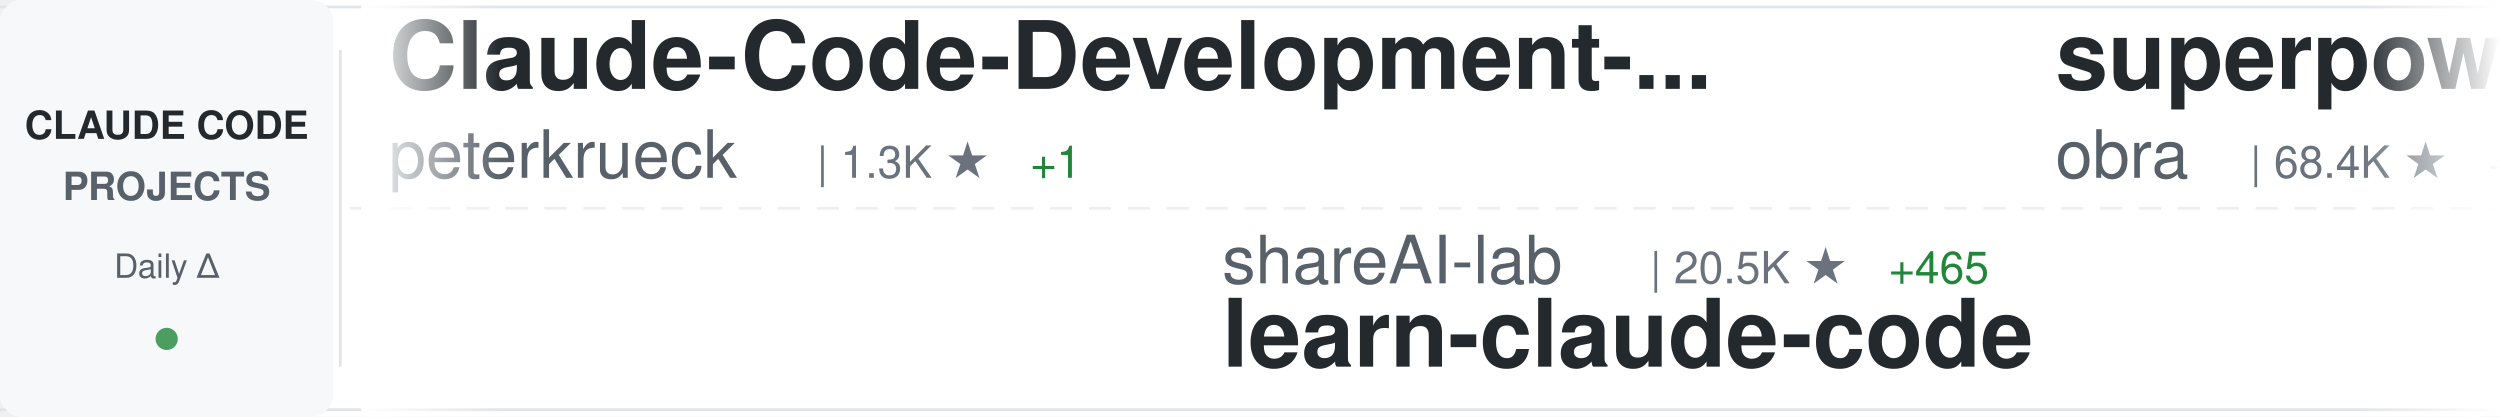
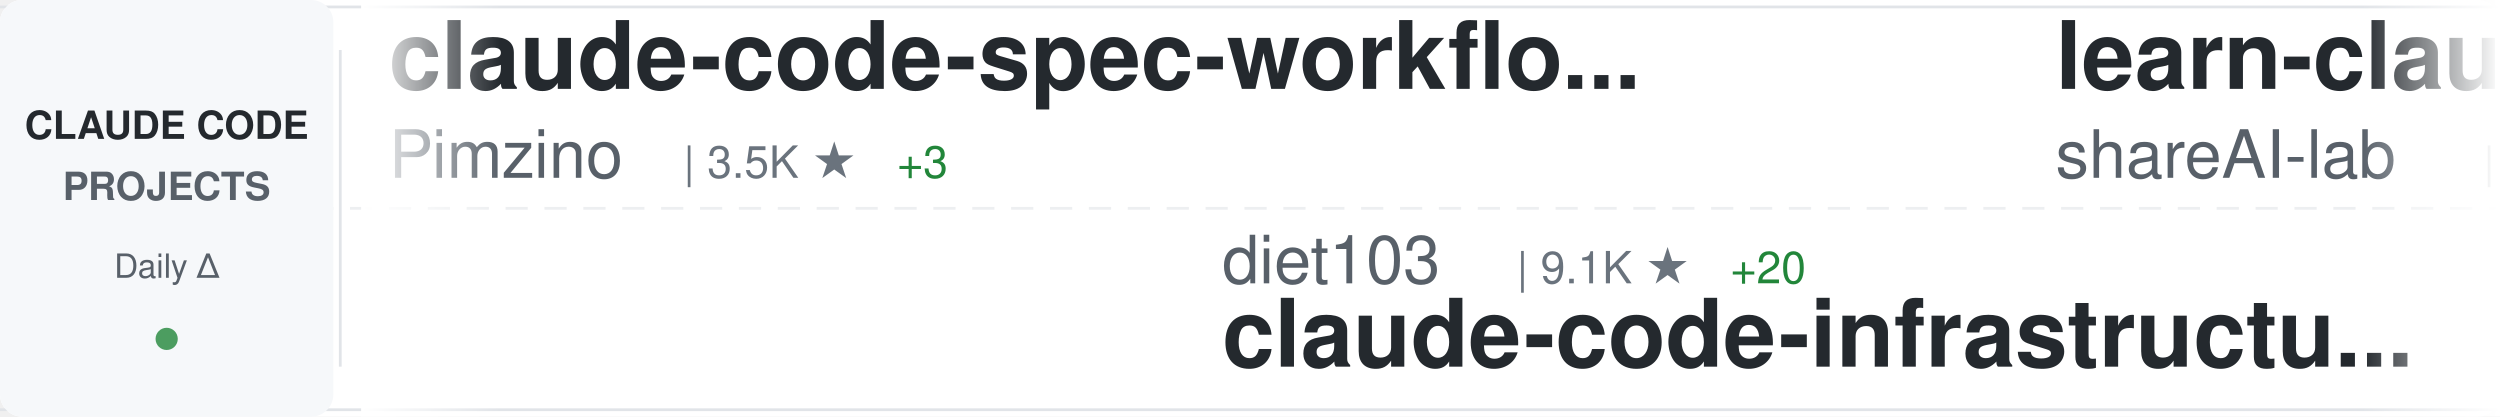
<svg xmlns="http://www.w3.org/2000/svg" width="900" height="150">
  <defs>
    <linearGradient id="awesomeLeftFade" x1="0%" y1="0%" x2="100%" y2="0%">
      <stop offset="0%" style="stop-color:#ffffff;stop-opacity:1" />
      <stop offset="100%" style="stop-color:#ffffff;stop-opacity:0" />
    </linearGradient>
    <linearGradient id="awesomeRightFade" x1="0%" y1="0%" x2="100%" y2="0%">
      <stop offset="0%" style="stop-color:#ffffff;stop-opacity:0" />
      <stop offset="100%" style="stop-color:#ffffff;stop-opacity:1" />
    </linearGradient>
  </defs>
  <rect width="900" height="150" fill="#ffffff" rx="8" />
  <rect x="0" y="2" width="900" height="1" fill="#e1e4e8" />
  <rect x="0" y="147" width="900" height="1" fill="#e1e4e8" />
  <line x1="0" y1="75" x2="900" y2="75" stroke="#e1e4e8" stroke-width="1" stroke-dasharray="8 6" opacity="0.6" />
  <rect x="0" y="0" width="120" height="150" fill="#f6f8fa" rx="8" />
  <text x="60" y="50" font-family="-apple-system, BlinkMacSystemFont, 'Segoe UI', Helvetica, Arial, sans-serif" font-size="14" font-weight="600" fill="#24292e" text-anchor="middle">CLAUDE CODE</text>
  <text x="60" y="72" font-family="-apple-system, BlinkMacSystemFont, 'Segoe UI', Helvetica, Arial, sans-serif" font-size="14" font-weight="600" fill="#586069" text-anchor="middle">PROJECTS</text>
  <text x="60" y="100" font-family="-apple-system, BlinkMacSystemFont, 'Segoe UI', Helvetica, Arial, sans-serif" font-size="12" font-weight="500" fill="#586069" text-anchor="middle">Daily Δ</text>
  <circle cx="60" cy="122" r="4" fill="#22863a" opacity="0.8" />
  <rect x="122" y="18" width="1" height="114" fill="#e1e4e8" />
  <clipPath id="awesomeTickerClip">
    <rect x="130" y="0" width="770" height="150" />
  </clipPath>
  <g clip-path="url(#awesomeTickerClip)">
    <g id="awesomeTickerItems">
      <animateTransform attributeName="transform" attributeType="XML" type="translate" from="0 0" to="-3000 0" dur="54s" repeatCount="indefinite" />
      <g transform="translate(0, 0)">
-         <text x="140" y="32" font-family="-apple-system, BlinkMacSystemFont, 'Segoe UI', Helvetica, Arial, sans-serif" font-size="34" font-weight="600" fill="#24292e">Claude-Code-Development-...</text>
-         <text x="140" y="64" font-family="-apple-system, BlinkMacSystemFont, 'Segoe UI', Helvetica, Arial, sans-serif" font-size="24" font-weight="400" fill="#586069">peterkrueck</text>
-         <text x="294" y="64" font-family="-apple-system, BlinkMacSystemFont, 'Segoe UI', Helvetica, Arial, sans-serif" font-size="16" font-weight="500" fill="#6a737d">| 1.3K ★</text>
-         <text x="371" y="64" font-family="-apple-system, BlinkMacSystemFont, 'Segoe UI', Helvetica, Arial, sans-serif" font-size="16" font-weight="500" fill="#22863a"> +1</text>
+         <text x="140" y="32" font-family="-apple-system, BlinkMacSystemFont, 'Segoe UI', Helvetica, Arial, sans-serif" font-size="34" font-weight="600" fill="#24292e">claude-code-spec-workflo...</text>
+         <text x="140" y="64" font-family="-apple-system, BlinkMacSystemFont, 'Segoe UI', Helvetica, Arial, sans-serif" font-size="24" font-weight="400" fill="#586069">Pimzino</text>
+         <text x="246" y="64" font-family="-apple-system, BlinkMacSystemFont, 'Segoe UI', Helvetica, Arial, sans-serif" font-size="16" font-weight="500" fill="#6a737d">| 3.5K ★</text>
+         <text x="323" y="64" font-family="-apple-system, BlinkMacSystemFont, 'Segoe UI', Helvetica, Arial, sans-serif" font-size="16" font-weight="500" fill="#22863a"> +3</text>
      </g>
      <g transform="translate(300, 0)">
-         <text x="140" y="102" font-family="-apple-system, BlinkMacSystemFont, 'Segoe UI', Helvetica, Arial, sans-serif" font-size="24" font-weight="400" fill="#586069">shareAI-lab</text>
-         <text x="294" y="102" font-family="-apple-system, BlinkMacSystemFont, 'Segoe UI', Helvetica, Arial, sans-serif" font-size="16" font-weight="500" fill="#6a737d">| 20.5K ★</text>
-         <text x="380" y="102" font-family="-apple-system, BlinkMacSystemFont, 'Segoe UI', Helvetica, Arial, sans-serif" font-size="16" font-weight="500" fill="#22863a"> +465</text>
-         <text x="140" y="132" font-family="-apple-system, BlinkMacSystemFont, 'Segoe UI', Helvetica, Arial, sans-serif" font-size="34" font-weight="600" fill="#24292e">learn-claude-code</text>
+         <text x="140" y="102" font-family="-apple-system, BlinkMacSystemFont, 'Segoe UI', Helvetica, Arial, sans-serif" font-size="24" font-weight="400" fill="#586069">diet103</text>
+         <text x="246" y="102" font-family="-apple-system, BlinkMacSystemFont, 'Segoe UI', Helvetica, Arial, sans-serif" font-size="16" font-weight="500" fill="#6a737d">| 9.1K ★</text>
+         <text x="323" y="102" font-family="-apple-system, BlinkMacSystemFont, 'Segoe UI', Helvetica, Arial, sans-serif" font-size="16" font-weight="500" fill="#22863a"> +20</text>
+         <text x="140" y="132" font-family="-apple-system, BlinkMacSystemFont, 'Segoe UI', Helvetica, Arial, sans-serif" font-size="34" font-weight="600" fill="#24292e">claude-code-infrastructu...</text>
      </g>
      <g transform="translate(600, 0)">
-         <text x="140" y="32" font-family="-apple-system, BlinkMacSystemFont, 'Segoe UI', Helvetica, Arial, sans-serif" font-size="34" font-weight="600" fill="#24292e">superpowers</text>
-         <text x="140" y="64" font-family="-apple-system, BlinkMacSystemFont, 'Segoe UI', Helvetica, Arial, sans-serif" font-size="24" font-weight="400" fill="#586069">obra</text>
-         <text x="210" y="64" font-family="-apple-system, BlinkMacSystemFont, 'Segoe UI', Helvetica, Arial, sans-serif" font-size="16" font-weight="500" fill="#6a737d">| 68.4K ★</text>
-         <text x="296" y="64" font-family="-apple-system, BlinkMacSystemFont, 'Segoe UI', Helvetica, Arial, sans-serif" font-size="16" font-weight="500" fill="#22863a"> +1.2K</text>
+         <text x="140" y="32" font-family="-apple-system, BlinkMacSystemFont, 'Segoe UI', Helvetica, Arial, sans-serif" font-size="34" font-weight="600" fill="#24292e">learn-claude-code</text>
+         <text x="140" y="64" font-family="-apple-system, BlinkMacSystemFont, 'Segoe UI', Helvetica, Arial, sans-serif" font-size="24" font-weight="400" fill="#586069">shareAI-lab</text>
+         <text x="294" y="64" font-family="-apple-system, BlinkMacSystemFont, 'Segoe UI', Helvetica, Arial, sans-serif" font-size="16" font-weight="500" fill="#6a737d">| 20.7K ★</text>
+         <text x="380" y="64" font-family="-apple-system, BlinkMacSystemFont, 'Segoe UI', Helvetica, Arial, sans-serif" font-size="16" font-weight="500" fill="#22863a"> +438</text>
      </g>
      <g transform="translate(900, 0)">
-         <text x="140" y="102" font-family="-apple-system, BlinkMacSystemFont, 'Segoe UI', Helvetica, Arial, sans-serif" font-size="24" font-weight="400" fill="#586069">sugyan</text>
-         <text x="234" y="102" font-family="-apple-system, BlinkMacSystemFont, 'Segoe UI', Helvetica, Arial, sans-serif" font-size="16" font-weight="500" fill="#6a737d">| 940 ★</text>
-         <text x="302" y="102" font-family="-apple-system, BlinkMacSystemFont, 'Segoe UI', Helvetica, Arial, sans-serif" font-size="16" font-weight="500" fill="#22863a"> +3</text>
-         <text x="140" y="132" font-family="-apple-system, BlinkMacSystemFont, 'Segoe UI', Helvetica, Arial, sans-serif" font-size="34" font-weight="600" fill="#24292e">claude-code-webui</text>
+         <text x="140" y="102" font-family="-apple-system, BlinkMacSystemFont, 'Segoe UI', Helvetica, Arial, sans-serif" font-size="24" font-weight="400" fill="#586069">alirezarezvani</text>
+         <text x="330" y="102" font-family="-apple-system, BlinkMacSystemFont, 'Segoe UI', Helvetica, Arial, sans-serif" font-size="16" font-weight="500" fill="#6a737d">| 566 ★</text>
+         <text x="398" y="102" font-family="-apple-system, BlinkMacSystemFont, 'Segoe UI', Helvetica, Arial, sans-serif" font-size="16" font-weight="500" fill="#22863a"> +7</text>
+         <text x="140" y="132" font-family="-apple-system, BlinkMacSystemFont, 'Segoe UI', Helvetica, Arial, sans-serif" font-size="34" font-weight="600" fill="#24292e">claude-code-tresor</text>
      </g>
      <g transform="translate(1200, 0)">
-         <text x="140" y="32" font-family="-apple-system, BlinkMacSystemFont, 'Segoe UI', Helvetica, Arial, sans-serif" font-size="34" font-weight="600" fill="#24292e">edmunds-claude-code</text>
-         <text x="140" y="64" font-family="-apple-system, BlinkMacSystemFont, 'Segoe UI', Helvetica, Arial, sans-serif" font-size="24" font-weight="400" fill="#586069">edmund-io</text>
-         <text x="270" y="64" font-family="-apple-system, BlinkMacSystemFont, 'Segoe UI', Helvetica, Arial, sans-serif" font-size="16" font-weight="500" fill="#6a737d">| 1.2K ★</text>
+         <text x="140" y="32" font-family="-apple-system, BlinkMacSystemFont, 'Segoe UI', Helvetica, Arial, sans-serif" font-size="34" font-weight="600" fill="#24292e">Claudable</text>
+         <text x="140" y="64" font-family="-apple-system, BlinkMacSystemFont, 'Segoe UI', Helvetica, Arial, sans-serif" font-size="24" font-weight="400" fill="#586069">opactorai</text>
+         <text x="270" y="64" font-family="-apple-system, BlinkMacSystemFont, 'Segoe UI', Helvetica, Arial, sans-serif" font-size="16" font-weight="500" fill="#6a737d">| 3.8K ★</text>
        <text x="347" y="64" font-family="-apple-system, BlinkMacSystemFont, 'Segoe UI', Helvetica, Arial, sans-serif" font-size="16" font-weight="500" fill="#22863a"> +5</text>
      </g>
      <g transform="translate(1500, 0)">
-         <text x="140" y="102" font-family="-apple-system, BlinkMacSystemFont, 'Segoe UI', Helvetica, Arial, sans-serif" font-size="24" font-weight="400" fill="#586069">ComposioHQ</text>
-         <text x="282" y="102" font-family="-apple-system, BlinkMacSystemFont, 'Segoe UI', Helvetica, Arial, sans-serif" font-size="16" font-weight="500" fill="#6a737d">| 39.8K ★</text>
-         <text x="368" y="102" font-family="-apple-system, BlinkMacSystemFont, 'Segoe UI', Helvetica, Arial, sans-serif" font-size="16" font-weight="500" fill="#22863a"> +441</text>
-         <text x="140" y="132" font-family="-apple-system, BlinkMacSystemFont, 'Segoe UI', Helvetica, Arial, sans-serif" font-size="34" font-weight="600" fill="#24292e">awesome-claude-skills</text>
+         <text x="140" y="102" font-family="-apple-system, BlinkMacSystemFont, 'Segoe UI', Helvetica, Arial, sans-serif" font-size="24" font-weight="400" fill="#586069">shanraisshan</text>
+         <text x="306" y="102" font-family="-apple-system, BlinkMacSystemFont, 'Segoe UI', Helvetica, Arial, sans-serif" font-size="16" font-weight="500" fill="#6a737d">| 6.7K ★</text>
+         <text x="383" y="102" font-family="-apple-system, BlinkMacSystemFont, 'Segoe UI', Helvetica, Arial, sans-serif" font-size="16" font-weight="500" fill="#22863a"> +338</text>
+         <text x="140" y="132" font-family="-apple-system, BlinkMacSystemFont, 'Segoe UI', Helvetica, Arial, sans-serif" font-size="34" font-weight="600" fill="#24292e">claude-code-best-practic...</text>
      </g>
      <g transform="translate(1800, 0)">
-         <text x="140" y="32" font-family="-apple-system, BlinkMacSystemFont, 'Segoe UI', Helvetica, Arial, sans-serif" font-size="34" font-weight="600" fill="#24292e">claude-code-templates</text>
-         <text x="140" y="64" font-family="-apple-system, BlinkMacSystemFont, 'Segoe UI', Helvetica, Arial, sans-serif" font-size="24" font-weight="400" fill="#586069">davila7</text>
-         <text x="246" y="64" font-family="-apple-system, BlinkMacSystemFont, 'Segoe UI', Helvetica, Arial, sans-serif" font-size="16" font-weight="500" fill="#6a737d">| 21.9K ★</text>
-         <text x="332" y="64" font-family="-apple-system, BlinkMacSystemFont, 'Segoe UI', Helvetica, Arial, sans-serif" font-size="16" font-weight="500" fill="#22863a"> +108</text>
+         <text x="140" y="32" font-family="-apple-system, BlinkMacSystemFont, 'Segoe UI', Helvetica, Arial, sans-serif" font-size="34" font-weight="600" fill="#24292e">claude-code-proxy</text>
+         <text x="140" y="64" font-family="-apple-system, BlinkMacSystemFont, 'Segoe UI', Helvetica, Arial, sans-serif" font-size="24" font-weight="400" fill="#586069">1rgs</text>
+         <text x="210" y="64" font-family="-apple-system, BlinkMacSystemFont, 'Segoe UI', Helvetica, Arial, sans-serif" font-size="16" font-weight="500" fill="#6a737d">| 3.1K ★</text>
+         <text x="287" y="64" font-family="-apple-system, BlinkMacSystemFont, 'Segoe UI', Helvetica, Arial, sans-serif" font-size="16" font-weight="500" fill="#22863a"> +11</text>
      </g>
      <g transform="translate(2100, 0)">
-         <text x="140" y="102" font-family="-apple-system, BlinkMacSystemFont, 'Segoe UI', Helvetica, Arial, sans-serif" font-size="24" font-weight="400" fill="#586069">anthropics</text>
-         <text x="282" y="102" font-family="-apple-system, BlinkMacSystemFont, 'Segoe UI', Helvetica, Arial, sans-serif" font-size="16" font-weight="500" fill="#6a737d">| 1.6K ★</text>
-         <text x="359" y="102" font-family="-apple-system, BlinkMacSystemFont, 'Segoe UI', Helvetica, Arial, sans-serif" font-size="16" font-weight="500" fill="#22863a"> +11</text>
-         <text x="140" y="132" font-family="-apple-system, BlinkMacSystemFont, 'Segoe UI', Helvetica, Arial, sans-serif" font-size="34" font-weight="600" fill="#24292e">claude-agent-sdk-demos</text>
+         <text x="140" y="102" font-family="-apple-system, BlinkMacSystemFont, 'Segoe UI', Helvetica, Arial, sans-serif" font-size="24" font-weight="400" fill="#586069">catlog22</text>
+         <text x="258" y="102" font-family="-apple-system, BlinkMacSystemFont, 'Segoe UI', Helvetica, Arial, sans-serif" font-size="16" font-weight="500" fill="#6a737d">| 1.4K ★</text>
+         <text x="335" y="102" font-family="-apple-system, BlinkMacSystemFont, 'Segoe UI', Helvetica, Arial, sans-serif" font-size="16" font-weight="500" fill="#22863a"> +7</text>
+         <text x="140" y="132" font-family="-apple-system, BlinkMacSystemFont, 'Segoe UI', Helvetica, Arial, sans-serif" font-size="34" font-weight="600" fill="#24292e">Claude-Code-Workflow</text>
      </g>
      <g transform="translate(2400, 0)">
-         <text x="140" y="32" font-family="-apple-system, BlinkMacSystemFont, 'Segoe UI', Helvetica, Arial, sans-serif" font-size="34" font-weight="600" fill="#24292e">cc-switch</text>
-         <text x="140" y="64" font-family="-apple-system, BlinkMacSystemFont, 'Segoe UI', Helvetica, Arial, sans-serif" font-size="24" font-weight="400" fill="#586069">farion1231</text>
-         <text x="282" y="64" font-family="-apple-system, BlinkMacSystemFont, 'Segoe UI', Helvetica, Arial, sans-serif" font-size="16" font-weight="500" fill="#6a737d">| 22.8K ★</text>
-         <text x="368" y="64" font-family="-apple-system, BlinkMacSystemFont, 'Segoe UI', Helvetica, Arial, sans-serif" font-size="16" font-weight="500" fill="#22863a"> +492</text>
+         <text x="140" y="32" font-family="-apple-system, BlinkMacSystemFont, 'Segoe UI', Helvetica, Arial, sans-serif" font-size="34" font-weight="600" fill="#24292e">claude-code-webui</text>
+         <text x="140" y="64" font-family="-apple-system, BlinkMacSystemFont, 'Segoe UI', Helvetica, Arial, sans-serif" font-size="24" font-weight="400" fill="#586069">sugyan</text>
+         <text x="234" y="64" font-family="-apple-system, BlinkMacSystemFont, 'Segoe UI', Helvetica, Arial, sans-serif" font-size="16" font-weight="500" fill="#6a737d">| 940 ★</text>
+         <text x="302" y="64" font-family="-apple-system, BlinkMacSystemFont, 'Segoe UI', Helvetica, Arial, sans-serif" font-size="16" font-weight="500" fill="#22863a"> +2</text>
      </g>
      <g transform="translate(2700, 0)">
-         <text x="140" y="102" font-family="-apple-system, BlinkMacSystemFont, 'Segoe UI', Helvetica, Arial, sans-serif" font-size="24" font-weight="400" fill="#586069">qwibitai</text>
-         <text x="258" y="102" font-family="-apple-system, BlinkMacSystemFont, 'Segoe UI', Helvetica, Arial, sans-serif" font-size="16" font-weight="500" fill="#6a737d">| 17.8K ★</text>
-         <text x="344" y="102" font-family="-apple-system, BlinkMacSystemFont, 'Segoe UI', Helvetica, Arial, sans-serif" font-size="16" font-weight="500" fill="#22863a"> +582</text>
-         <text x="140" y="132" font-family="-apple-system, BlinkMacSystemFont, 'Segoe UI', Helvetica, Arial, sans-serif" font-size="34" font-weight="600" fill="#24292e">nanoclaw</text>
+         <text x="140" y="102" font-family="-apple-system, BlinkMacSystemFont, 'Segoe UI', Helvetica, Arial, sans-serif" font-size="24" font-weight="400" fill="#586069">EveryInc</text>
+         <text x="258" y="102" font-family="-apple-system, BlinkMacSystemFont, 'Segoe UI', Helvetica, Arial, sans-serif" font-size="16" font-weight="500" fill="#6a737d">| 9.8K ★</text>
+         <text x="335" y="102" font-family="-apple-system, BlinkMacSystemFont, 'Segoe UI', Helvetica, Arial, sans-serif" font-size="16" font-weight="500" fill="#22863a"> +55</text>
+         <text x="140" y="132" font-family="-apple-system, BlinkMacSystemFont, 'Segoe UI', Helvetica, Arial, sans-serif" font-size="34" font-weight="600" fill="#24292e">compound-engineering-plu...</text>
      </g>
      <g transform="translate(3000, 0)">
-         <text x="140" y="32" font-family="-apple-system, BlinkMacSystemFont, 'Segoe UI', Helvetica, Arial, sans-serif" font-size="34" font-weight="600" fill="#24292e">Claude-Code-Development-...</text>
-         <text x="140" y="64" font-family="-apple-system, BlinkMacSystemFont, 'Segoe UI', Helvetica, Arial, sans-serif" font-size="24" font-weight="400" fill="#586069">peterkrueck</text>
-         <text x="294" y="64" font-family="-apple-system, BlinkMacSystemFont, 'Segoe UI', Helvetica, Arial, sans-serif" font-size="16" font-weight="500" fill="#6a737d">| 1.3K ★</text>
-         <text x="371" y="64" font-family="-apple-system, BlinkMacSystemFont, 'Segoe UI', Helvetica, Arial, sans-serif" font-size="16" font-weight="500" fill="#22863a"> +1</text>
+         <text x="140" y="32" font-family="-apple-system, BlinkMacSystemFont, 'Segoe UI', Helvetica, Arial, sans-serif" font-size="34" font-weight="600" fill="#24292e">claude-code-spec-workflo...</text>
+         <text x="140" y="64" font-family="-apple-system, BlinkMacSystemFont, 'Segoe UI', Helvetica, Arial, sans-serif" font-size="24" font-weight="400" fill="#586069">Pimzino</text>
+         <text x="246" y="64" font-family="-apple-system, BlinkMacSystemFont, 'Segoe UI', Helvetica, Arial, sans-serif" font-size="16" font-weight="500" fill="#6a737d">| 3.5K ★</text>
+         <text x="323" y="64" font-family="-apple-system, BlinkMacSystemFont, 'Segoe UI', Helvetica, Arial, sans-serif" font-size="16" font-weight="500" fill="#22863a"> +3</text>
      </g>
      <g transform="translate(3300, 0)">
-         <text x="140" y="102" font-family="-apple-system, BlinkMacSystemFont, 'Segoe UI', Helvetica, Arial, sans-serif" font-size="24" font-weight="400" fill="#586069">shareAI-lab</text>
-         <text x="294" y="102" font-family="-apple-system, BlinkMacSystemFont, 'Segoe UI', Helvetica, Arial, sans-serif" font-size="16" font-weight="500" fill="#6a737d">| 20.5K ★</text>
-         <text x="380" y="102" font-family="-apple-system, BlinkMacSystemFont, 'Segoe UI', Helvetica, Arial, sans-serif" font-size="16" font-weight="500" fill="#22863a"> +465</text>
-         <text x="140" y="132" font-family="-apple-system, BlinkMacSystemFont, 'Segoe UI', Helvetica, Arial, sans-serif" font-size="34" font-weight="600" fill="#24292e">learn-claude-code</text>
+         <text x="140" y="102" font-family="-apple-system, BlinkMacSystemFont, 'Segoe UI', Helvetica, Arial, sans-serif" font-size="24" font-weight="400" fill="#586069">diet103</text>
+         <text x="246" y="102" font-family="-apple-system, BlinkMacSystemFont, 'Segoe UI', Helvetica, Arial, sans-serif" font-size="16" font-weight="500" fill="#6a737d">| 9.1K ★</text>
+         <text x="323" y="102" font-family="-apple-system, BlinkMacSystemFont, 'Segoe UI', Helvetica, Arial, sans-serif" font-size="16" font-weight="500" fill="#22863a"> +20</text>
+         <text x="140" y="132" font-family="-apple-system, BlinkMacSystemFont, 'Segoe UI', Helvetica, Arial, sans-serif" font-size="34" font-weight="600" fill="#24292e">claude-code-infrastructu...</text>
      </g>
      <g transform="translate(3600, 0)">
-         <text x="140" y="32" font-family="-apple-system, BlinkMacSystemFont, 'Segoe UI', Helvetica, Arial, sans-serif" font-size="34" font-weight="600" fill="#24292e">superpowers</text>
-         <text x="140" y="64" font-family="-apple-system, BlinkMacSystemFont, 'Segoe UI', Helvetica, Arial, sans-serif" font-size="24" font-weight="400" fill="#586069">obra</text>
-         <text x="210" y="64" font-family="-apple-system, BlinkMacSystemFont, 'Segoe UI', Helvetica, Arial, sans-serif" font-size="16" font-weight="500" fill="#6a737d">| 68.4K ★</text>
-         <text x="296" y="64" font-family="-apple-system, BlinkMacSystemFont, 'Segoe UI', Helvetica, Arial, sans-serif" font-size="16" font-weight="500" fill="#22863a"> +1.2K</text>
+         <text x="140" y="32" font-family="-apple-system, BlinkMacSystemFont, 'Segoe UI', Helvetica, Arial, sans-serif" font-size="34" font-weight="600" fill="#24292e">learn-claude-code</text>
+         <text x="140" y="64" font-family="-apple-system, BlinkMacSystemFont, 'Segoe UI', Helvetica, Arial, sans-serif" font-size="24" font-weight="400" fill="#586069">shareAI-lab</text>
+         <text x="294" y="64" font-family="-apple-system, BlinkMacSystemFont, 'Segoe UI', Helvetica, Arial, sans-serif" font-size="16" font-weight="500" fill="#6a737d">| 20.7K ★</text>
+         <text x="380" y="64" font-family="-apple-system, BlinkMacSystemFont, 'Segoe UI', Helvetica, Arial, sans-serif" font-size="16" font-weight="500" fill="#22863a"> +438</text>
      </g>
      <g transform="translate(3900, 0)">
-         <text x="140" y="102" font-family="-apple-system, BlinkMacSystemFont, 'Segoe UI', Helvetica, Arial, sans-serif" font-size="24" font-weight="400" fill="#586069">sugyan</text>
-         <text x="234" y="102" font-family="-apple-system, BlinkMacSystemFont, 'Segoe UI', Helvetica, Arial, sans-serif" font-size="16" font-weight="500" fill="#6a737d">| 940 ★</text>
-         <text x="302" y="102" font-family="-apple-system, BlinkMacSystemFont, 'Segoe UI', Helvetica, Arial, sans-serif" font-size="16" font-weight="500" fill="#22863a"> +3</text>
-         <text x="140" y="132" font-family="-apple-system, BlinkMacSystemFont, 'Segoe UI', Helvetica, Arial, sans-serif" font-size="34" font-weight="600" fill="#24292e">claude-code-webui</text>
+         <text x="140" y="102" font-family="-apple-system, BlinkMacSystemFont, 'Segoe UI', Helvetica, Arial, sans-serif" font-size="24" font-weight="400" fill="#586069">alirezarezvani</text>
+         <text x="330" y="102" font-family="-apple-system, BlinkMacSystemFont, 'Segoe UI', Helvetica, Arial, sans-serif" font-size="16" font-weight="500" fill="#6a737d">| 566 ★</text>
+         <text x="398" y="102" font-family="-apple-system, BlinkMacSystemFont, 'Segoe UI', Helvetica, Arial, sans-serif" font-size="16" font-weight="500" fill="#22863a"> +7</text>
+         <text x="140" y="132" font-family="-apple-system, BlinkMacSystemFont, 'Segoe UI', Helvetica, Arial, sans-serif" font-size="34" font-weight="600" fill="#24292e">claude-code-tresor</text>
      </g>
    </g>
  </g>
  <rect x="130" y="0" width="50" height="150" fill="url(#awesomeLeftFade)" />
  <rect x="850" y="0" width="50" height="150" fill="url(#awesomeRightFade)" />
</svg>
